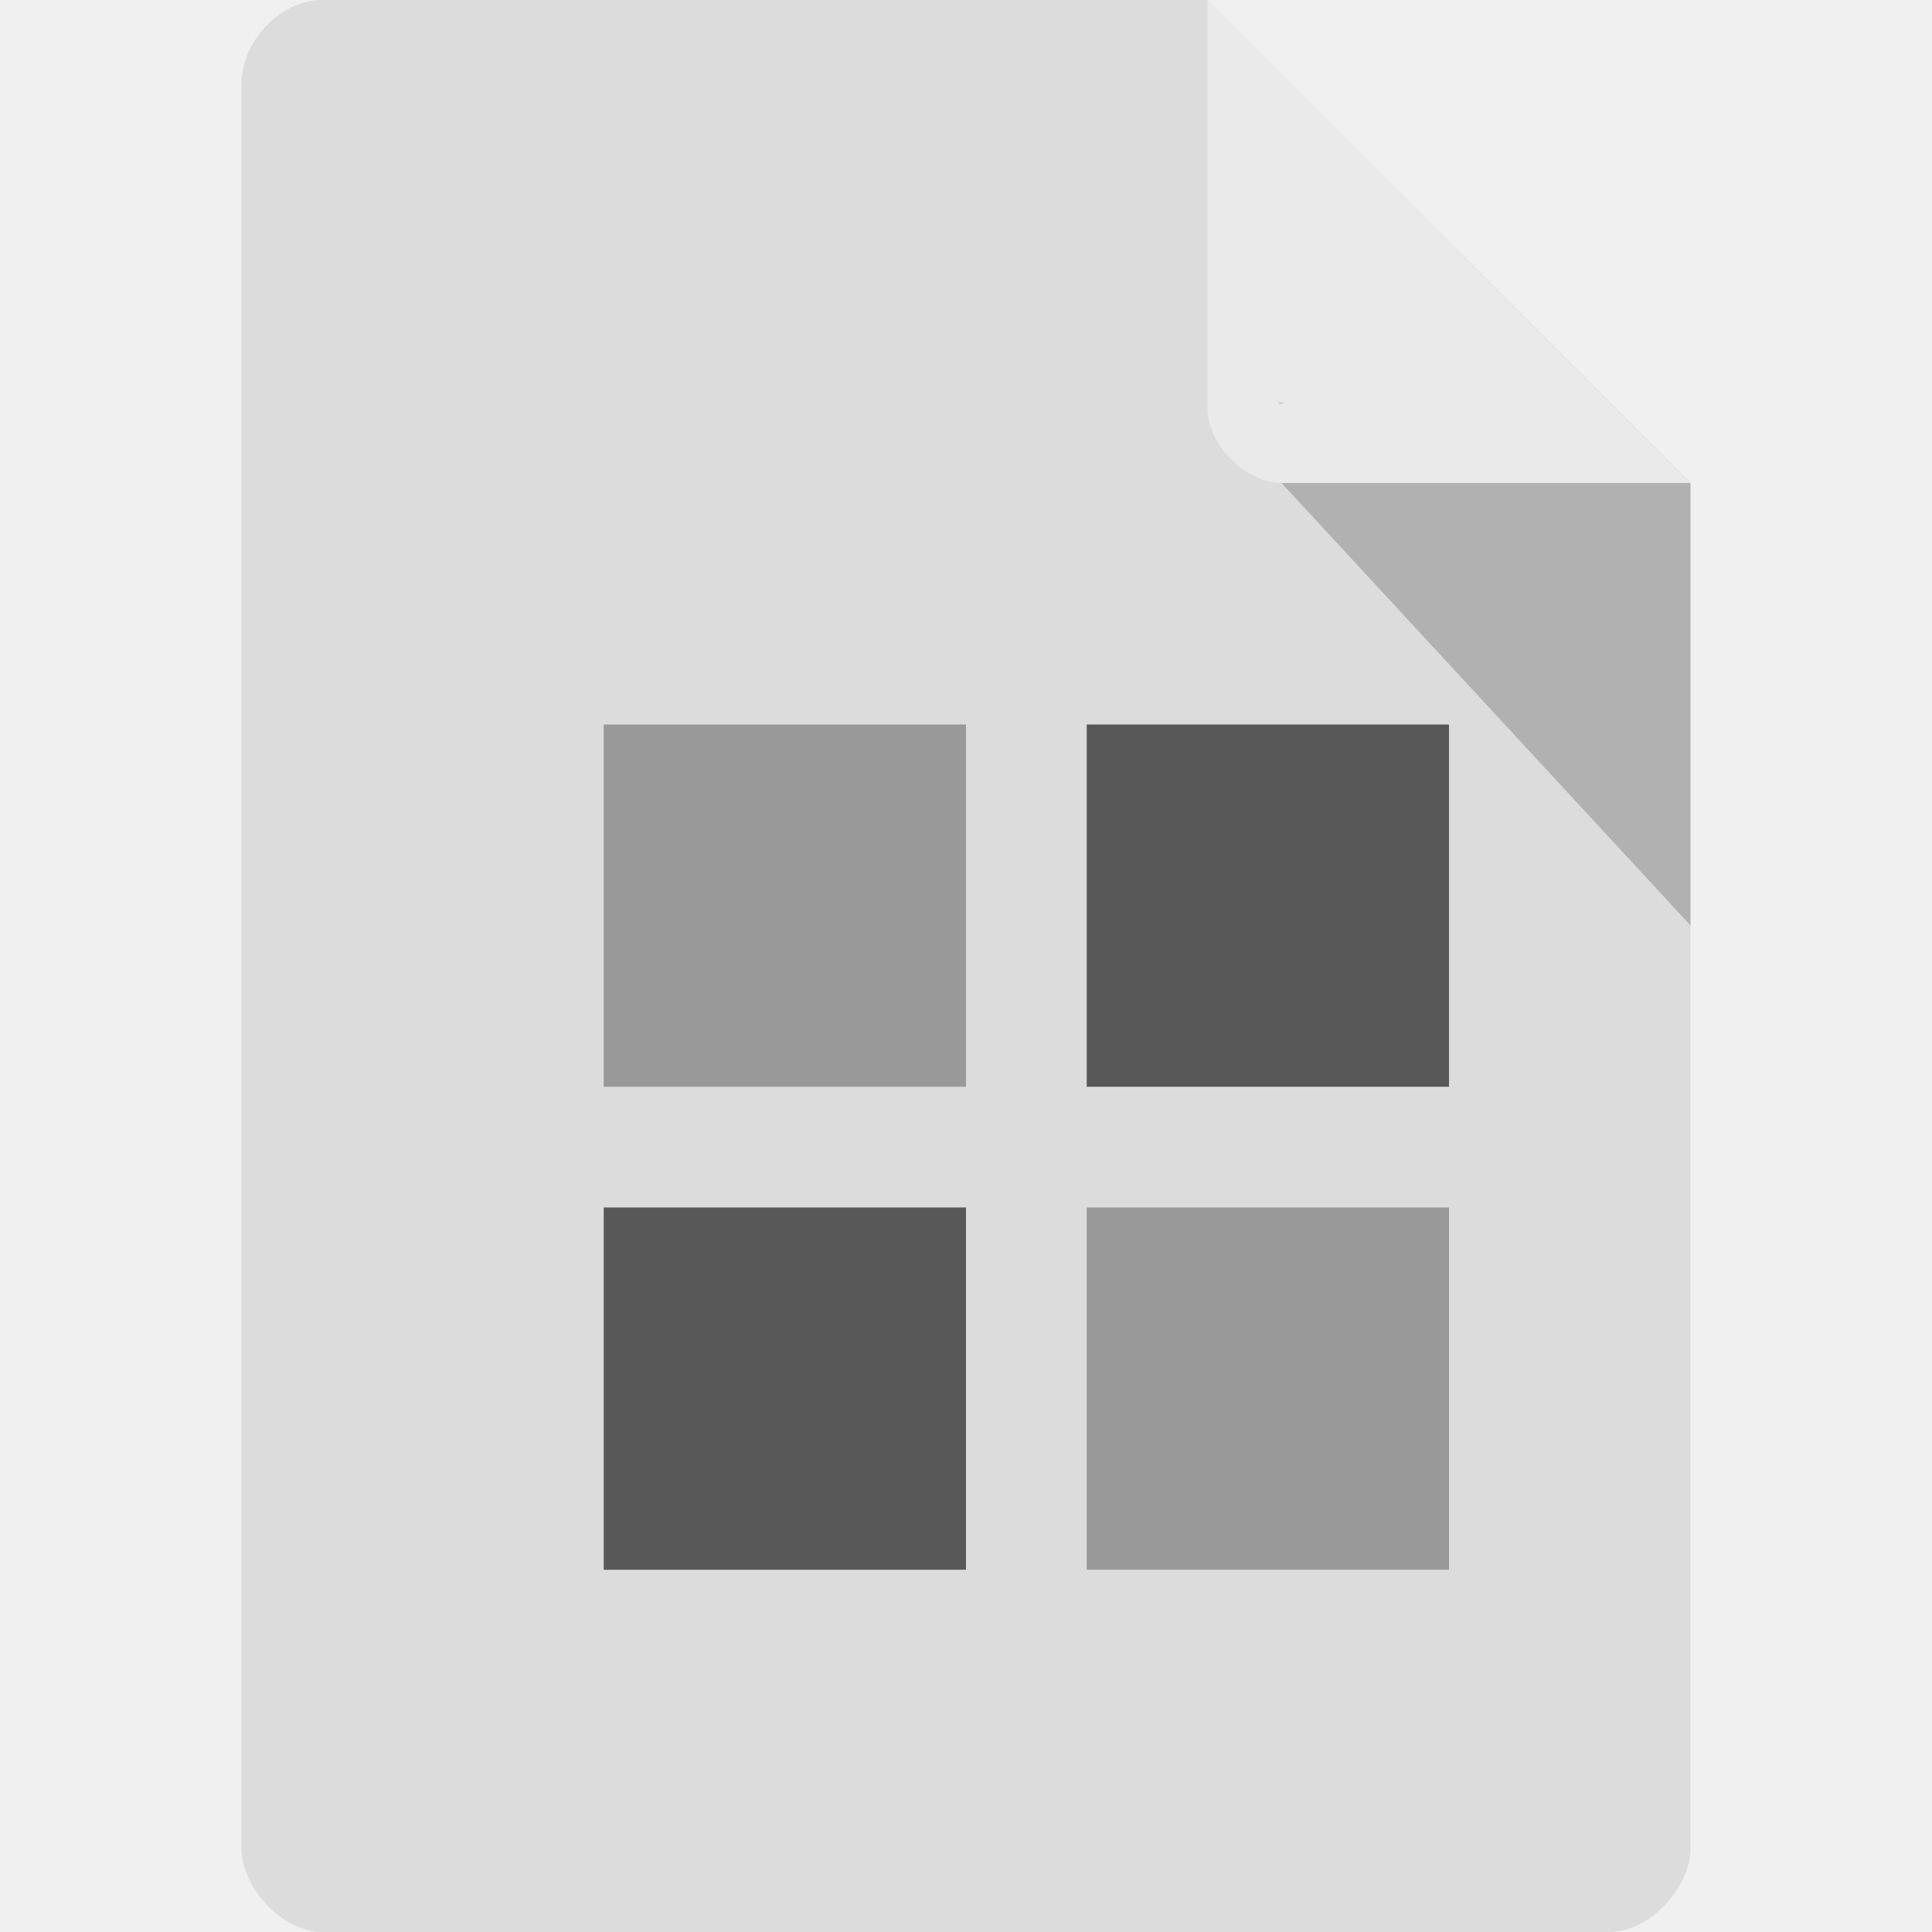
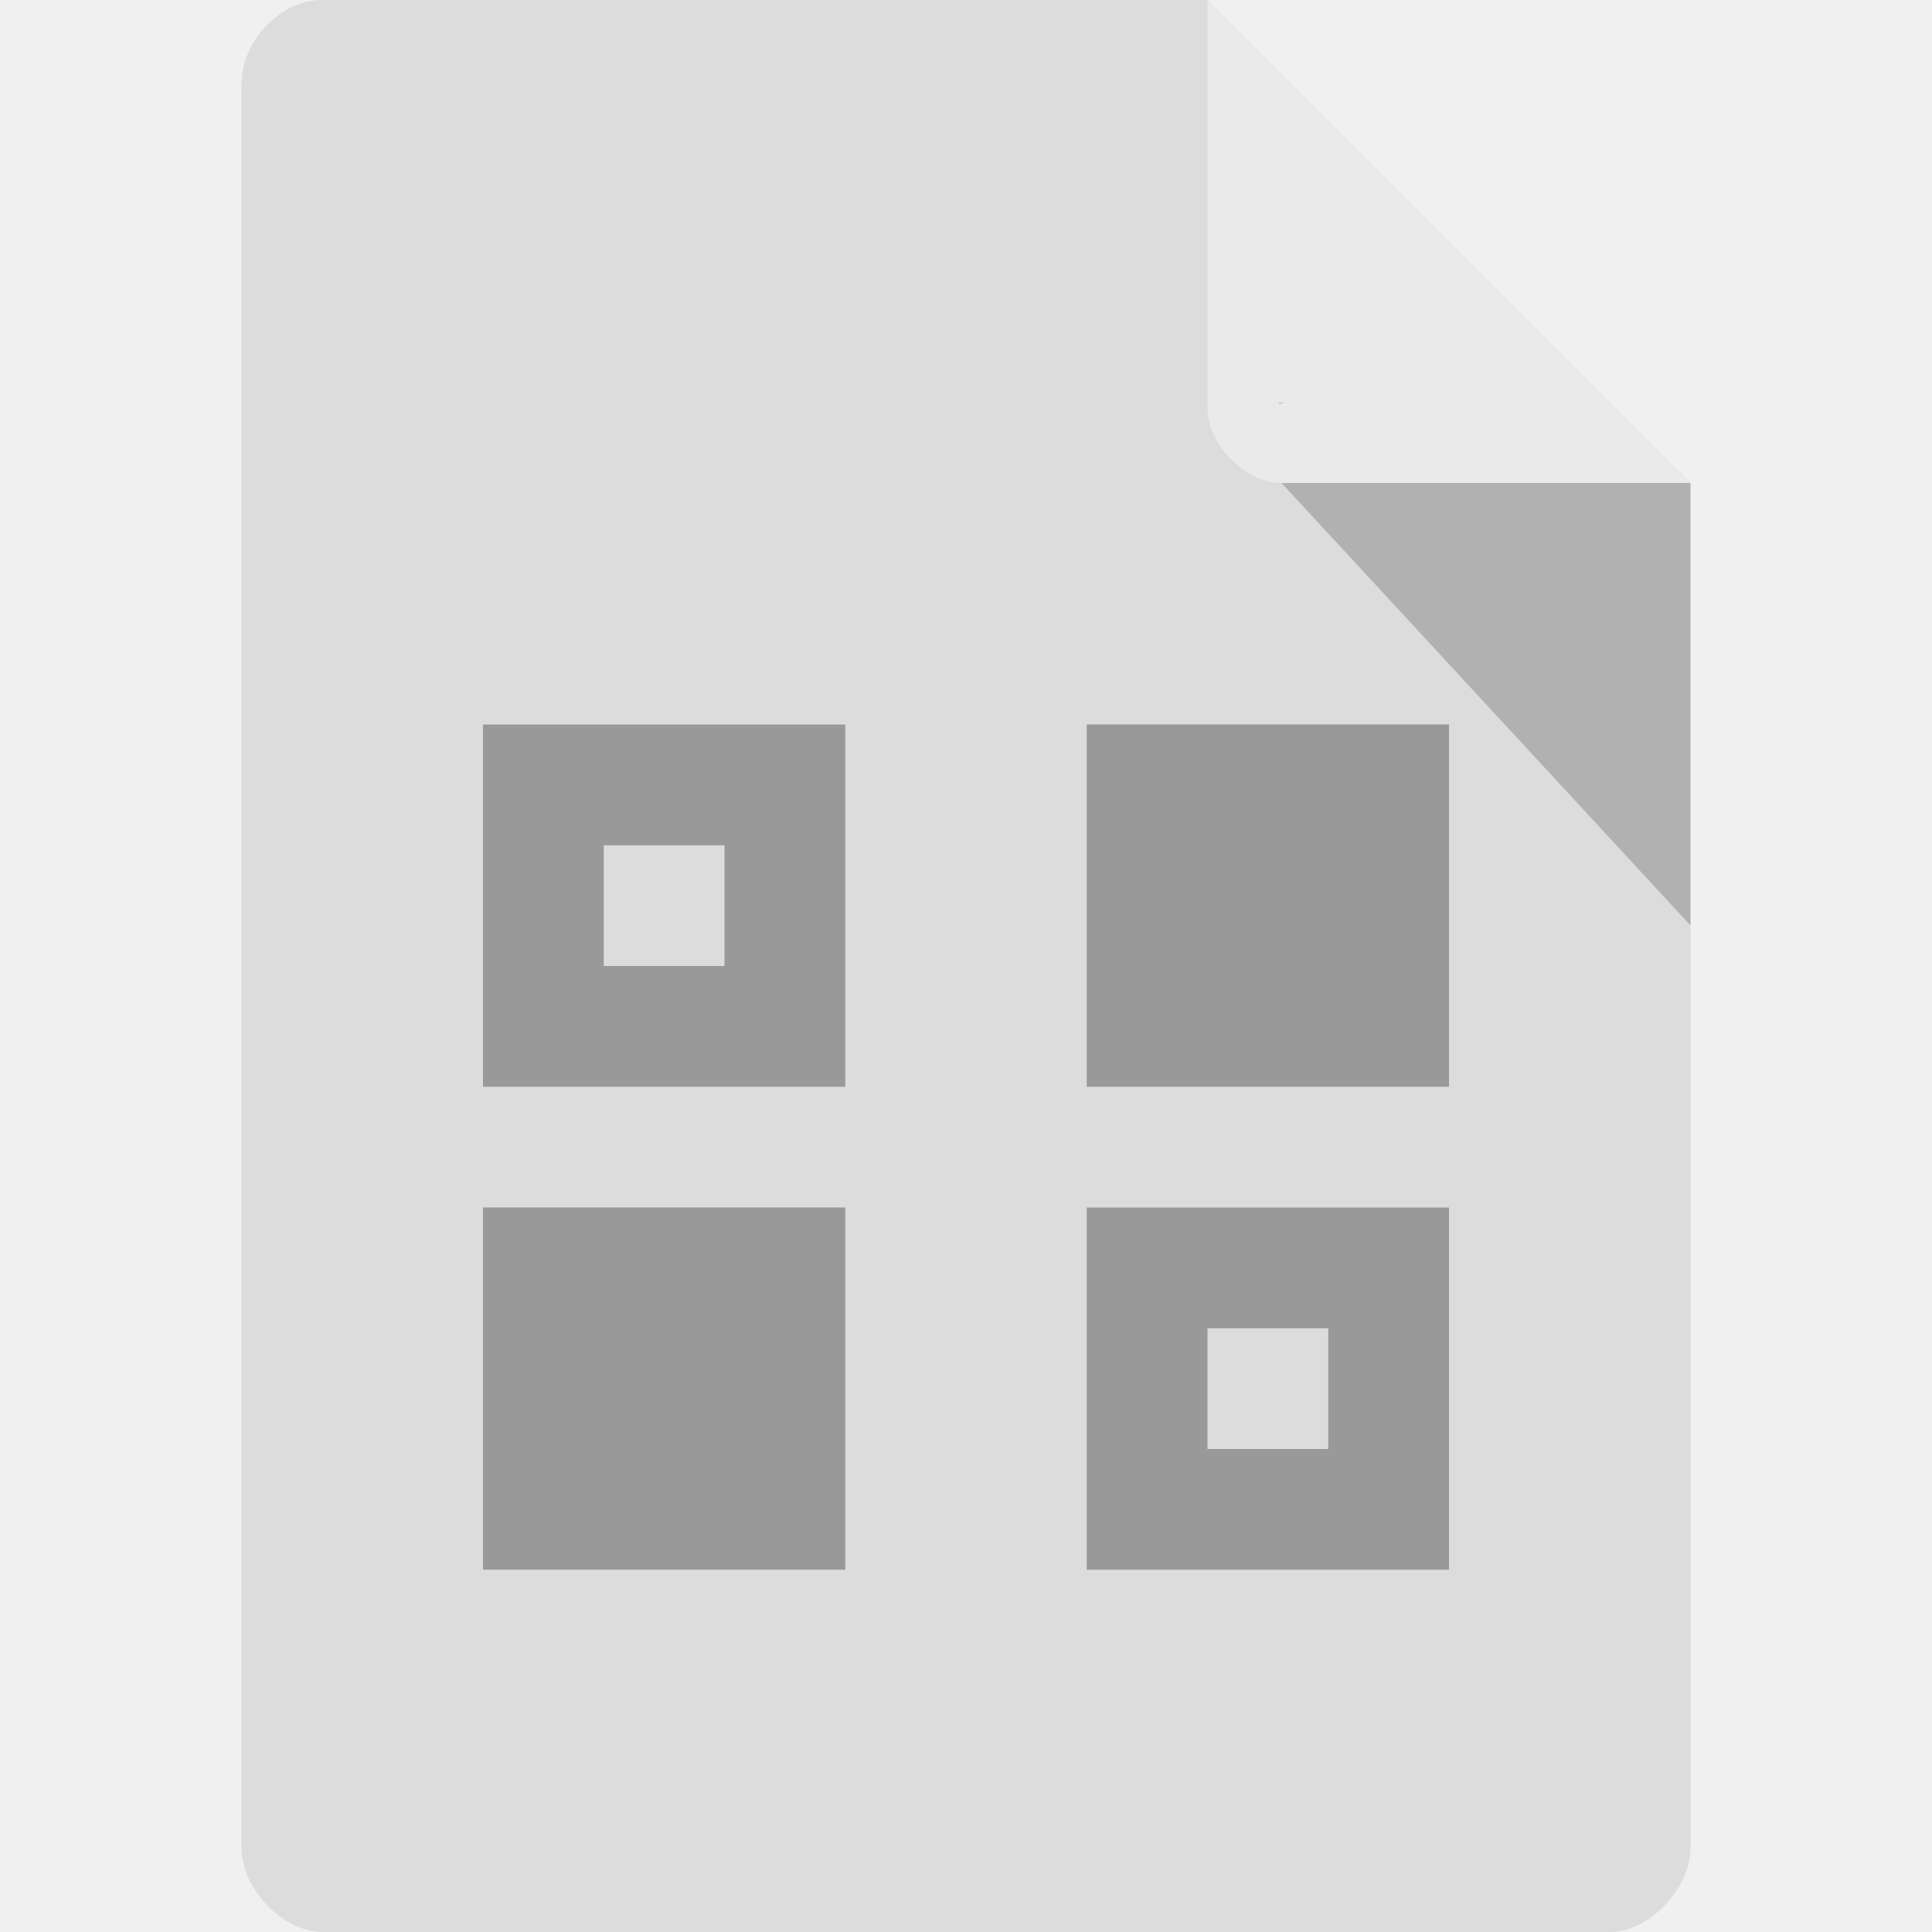
<svg xmlns="http://www.w3.org/2000/svg" width="16" height="16" viewBox="0 0 16 16" id="svg2" version="1.1">
  <defs id="defs14" />
  <path style="fill:#dcdcdc;fill-opacity:1" d="M 2.668,-4.46e-4 C 2.324,-4.46e-4 2,0.338 2,0.696 L 2,15.303 C 2,15.641 2.344,16 2.668,16 l 10.664,0 C 13.656,16 14,15.641 14,15.303 l 0,-11.304 -4,-4 z" id="path4-7" />
  <path style="fill:#000000;fill-opacity:0.196" d="m 10.583,3.332 0.015,0.02 0.04,-0.02 z M 10.613,4 14,7.664 14,4 z" id="path6-6" />
  <path style="fill:#ffffff;fill-opacity:0.392" d="m 10,-4.46e-4 3.996,4 -3.384,0 C 10.314,4 10,3.682 10,3.383 z" id="path8-0" />
-   <g id="g4244" transform="translate(-3,-4)">
-     <g transform="matrix(0.4047619,0,0,0.4047619,-3.380952,-3.761904)" id="g4403-0">
-       <path style="color:#000000;display:inline;overflow:visible;visibility:visible;fill:#585858;fill-opacity:1;fill-rule:nonzero;stroke:none;stroke-width:1;marker:none;enable-background:accumulate" d="m 38,34 0,7.412 7.412,0 0,-7.412 z" id="path3078-3" />
-     </g>
-     <g style="fill:#999999" transform="matrix(0.4047619,0,0,0.4047619,-3.380952,0.4285717)" id="g4403-1">
-       <path style="color:#000000;display:inline;overflow:visible;visibility:visible;fill:#999999;fill-opacity:1;fill-rule:nonzero;stroke:none;stroke-width:1;marker:none;enable-background:accumulate" d="m 38,33.529 0,7.412 7.412,0 0,-7.412 z" id="path3078-7" />
-     </g>
-     <g style="fill:#999999" transform="matrix(0.4047619,0,0,0.4047619,-7.190476,-3.761904)" id="g4403-8-5">
-       <path style="color:#000000;display:inline;overflow:visible;visibility:visible;fill:#999999;fill-opacity:1;fill-rule:nonzero;stroke:none;stroke-width:1;marker:none;enable-background:accumulate" d="m 37.529,34 0,7.412 7.412,0 0,-7.412 z" id="path3078-8-8" />
-     </g>
-     <g transform="matrix(0.4047619,0,0,0.4047619,-7.190476,0.4285716)" id="g4403-7-9">
-       <path style="color:#000000;display:inline;overflow:visible;visibility:visible;fill:#585858;fill-opacity:1;fill-rule:nonzero;stroke:none;stroke-width:1;marker:none;enable-background:accumulate" d="m 37.529,33.529 0,7.412 7.412,0 0,-7.412 z" id="path3078-4-5" />
-     </g>
+   <g id="g4403-8-5" transform="matrix(0.4047619,0,0,0.4047619,-11.19048,-7.761904)" style="fill:#999999">
+     <path style="color:#000000;display:inline;overflow:visible;visibility:visible;fill:#999999;fill-opacity:1;fill-rule:nonzero;stroke:none;stroke-width:1;marker:none;enable-background:accumulate" d="M 4 6 L 4 9 L 7 9 L 7 6 L 4 6 z M 5 7 L 6 7 L 6 8 L 5 8 L 5 7 z " transform="matrix(2.470588,0,0,2.470588,27.64706,19.17647)" id="path3078-8-8" />
+   </g>
+   <g id="g4403-8-5-6" transform="matrix(0.4047619,0,0,0.4047619,-6.190476,-3.761904)" style="fill:#999999">
+     <path style="color:#000000;display:inline;overflow:visible;visibility:visible;fill:#999999;fill-opacity:1;fill-rule:nonzero;stroke:none;stroke-width:1;marker:none;enable-background:accumulate" d="M 4,6 4,9 7,9 7,6 4,6 Z M 5,7 6,7 6,8 5,8 5,7 Z" transform="matrix(2.470588,0,0,2.470588,27.64706,19.17647)" id="path3078-8-8-3" />
+   </g>
+   <g id="g4403-1" transform="matrix(0.4047619,0,0,0.4047619,-6.380952,-7.571428)" style="fill:#999999">
+     <path id="path3078-7" d="m 38,33.529 0,7.412 7.412,0 0,-7.412 z" style="color:#000000;display:inline;overflow:visible;visibility:visible;fill:#999999;fill-opacity:1;fill-rule:nonzero;stroke:none;stroke-width:1;marker:none;enable-background:accumulate" />
+   </g>
+   <g id="g4403-1-5" transform="matrix(0.4047619,0,0,0.4047619,-11.38095,-3.571428)" style="fill:#999999">
+     <path id="path3078-7-6" d="m 38,33.529 0,7.412 7.412,0 0,-7.412 z" style="color:#000000;display:inline;overflow:visible;visibility:visible;fill:#999999;fill-opacity:1;fill-rule:nonzero;stroke:none;stroke-width:1;marker:none;enable-background:accumulate" />
  </g>
</svg>
